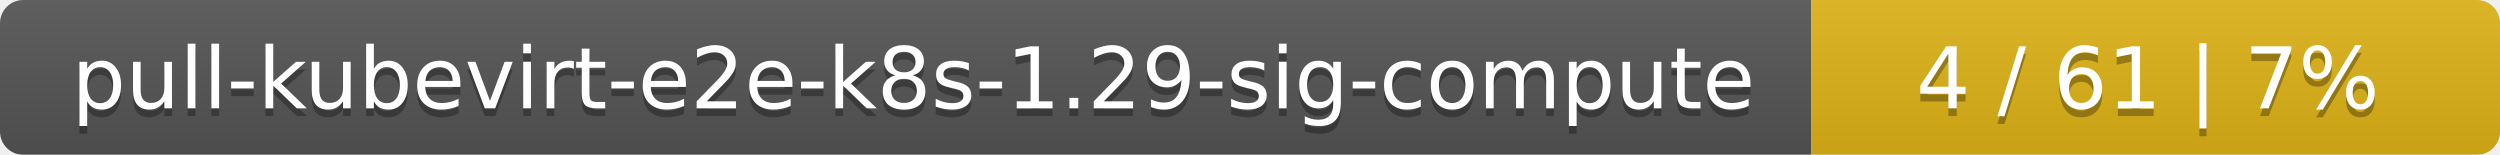
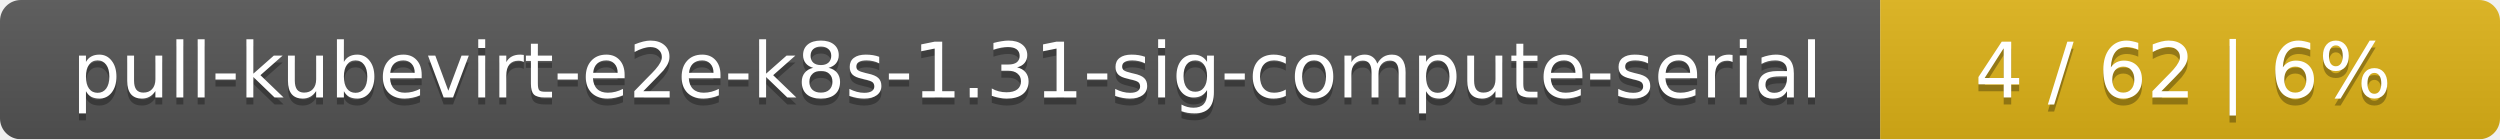
- <svg xmlns="http://www.w3.org/2000/svg" width="323" height="20">
+ <svg xmlns="http://www.w3.org/2000/svg" width="359" height="20">
  <linearGradient id="smooth" x2="0" y2="100%">
    <stop offset="0" stop-color="#bbb" stop-opacity=".1" />
    <stop offset="1" stop-opacity=".1" />
  </linearGradient>
  <mask id="round">
-     <rect width="323" height="20" rx="3" fill="#fff" />
+     <rect width="359" height="20" rx="3" fill="#fff" />
  </mask>
  <g mask="url(#round)">
-     <rect width="234" height="20" fill="#555" />
-     <rect x="234" width="89" height="20" fill="#dfb317" />
-     <rect width="323" height="20" fill="url(#smooth)" />
+     <rect width="270" height="20" fill="#555" />
+     <rect x="270" width="89" height="20" fill="#dfb317" />
+     <rect width="359" height="20" fill="url(#smooth)" />
  </g>
  <g fill="#fff" text-anchor="middle" font-family="DejaVu Sans,Verdana,Geneva,sans-serif" font-size="11">
-     <text x="118" y="15" fill="#010101" fill-opacity=".3">pull-kubevirt-e2e-k8s-1.29-sig-compute</text>
-     <text x="118" y="14">pull-kubevirt-e2e-k8s-1.29-sig-compute</text>
-     <text x="277.5" y="15" fill="#010101" fill-opacity=".3">4 / 61    |    7%</text>
-     <text x="277.5" y="14">4 / 61    |    7%</text>
+     <text x="136" y="15" fill="#010101" fill-opacity=".3">pull-kubevirt-e2e-k8s-1.31-sig-compute-serial</text>
+     <text x="136" y="14">pull-kubevirt-e2e-k8s-1.31-sig-compute-serial</text>
+     <text x="313.5" y="15" fill="#010101" fill-opacity=".3">4 / 62    |    6%</text>
+     <text x="313.5" y="14">4 / 62    |    6%</text>
  </g>
</svg>
